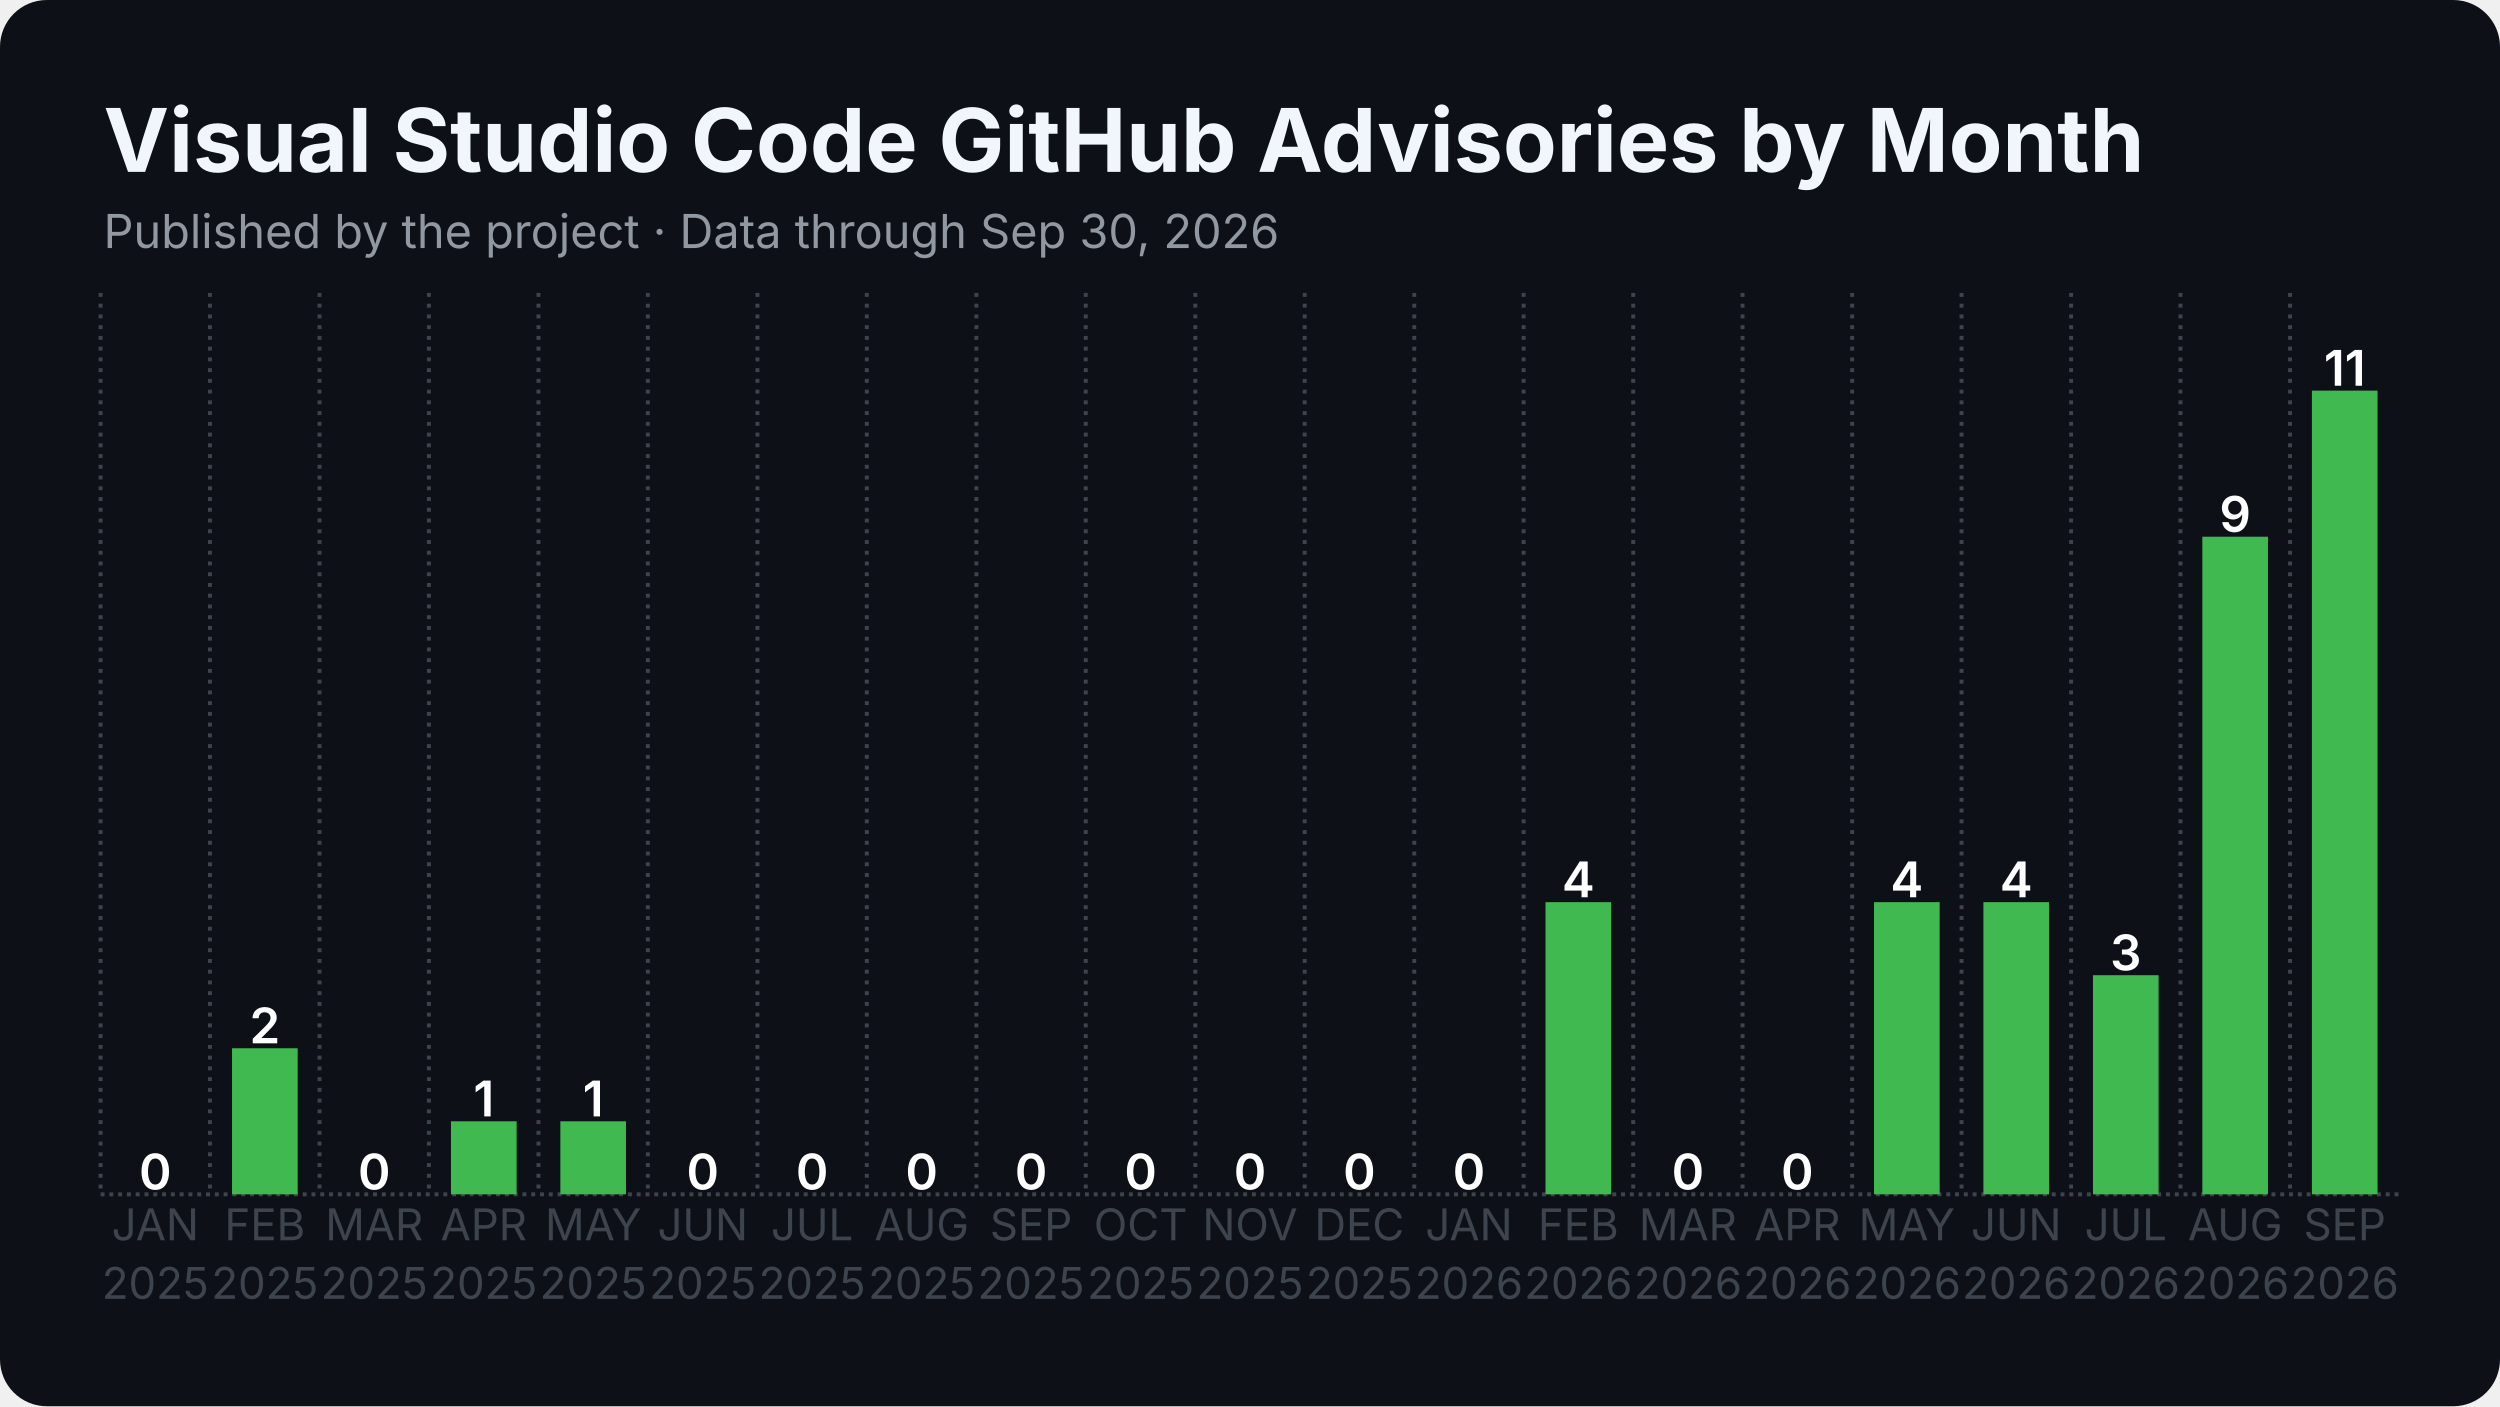
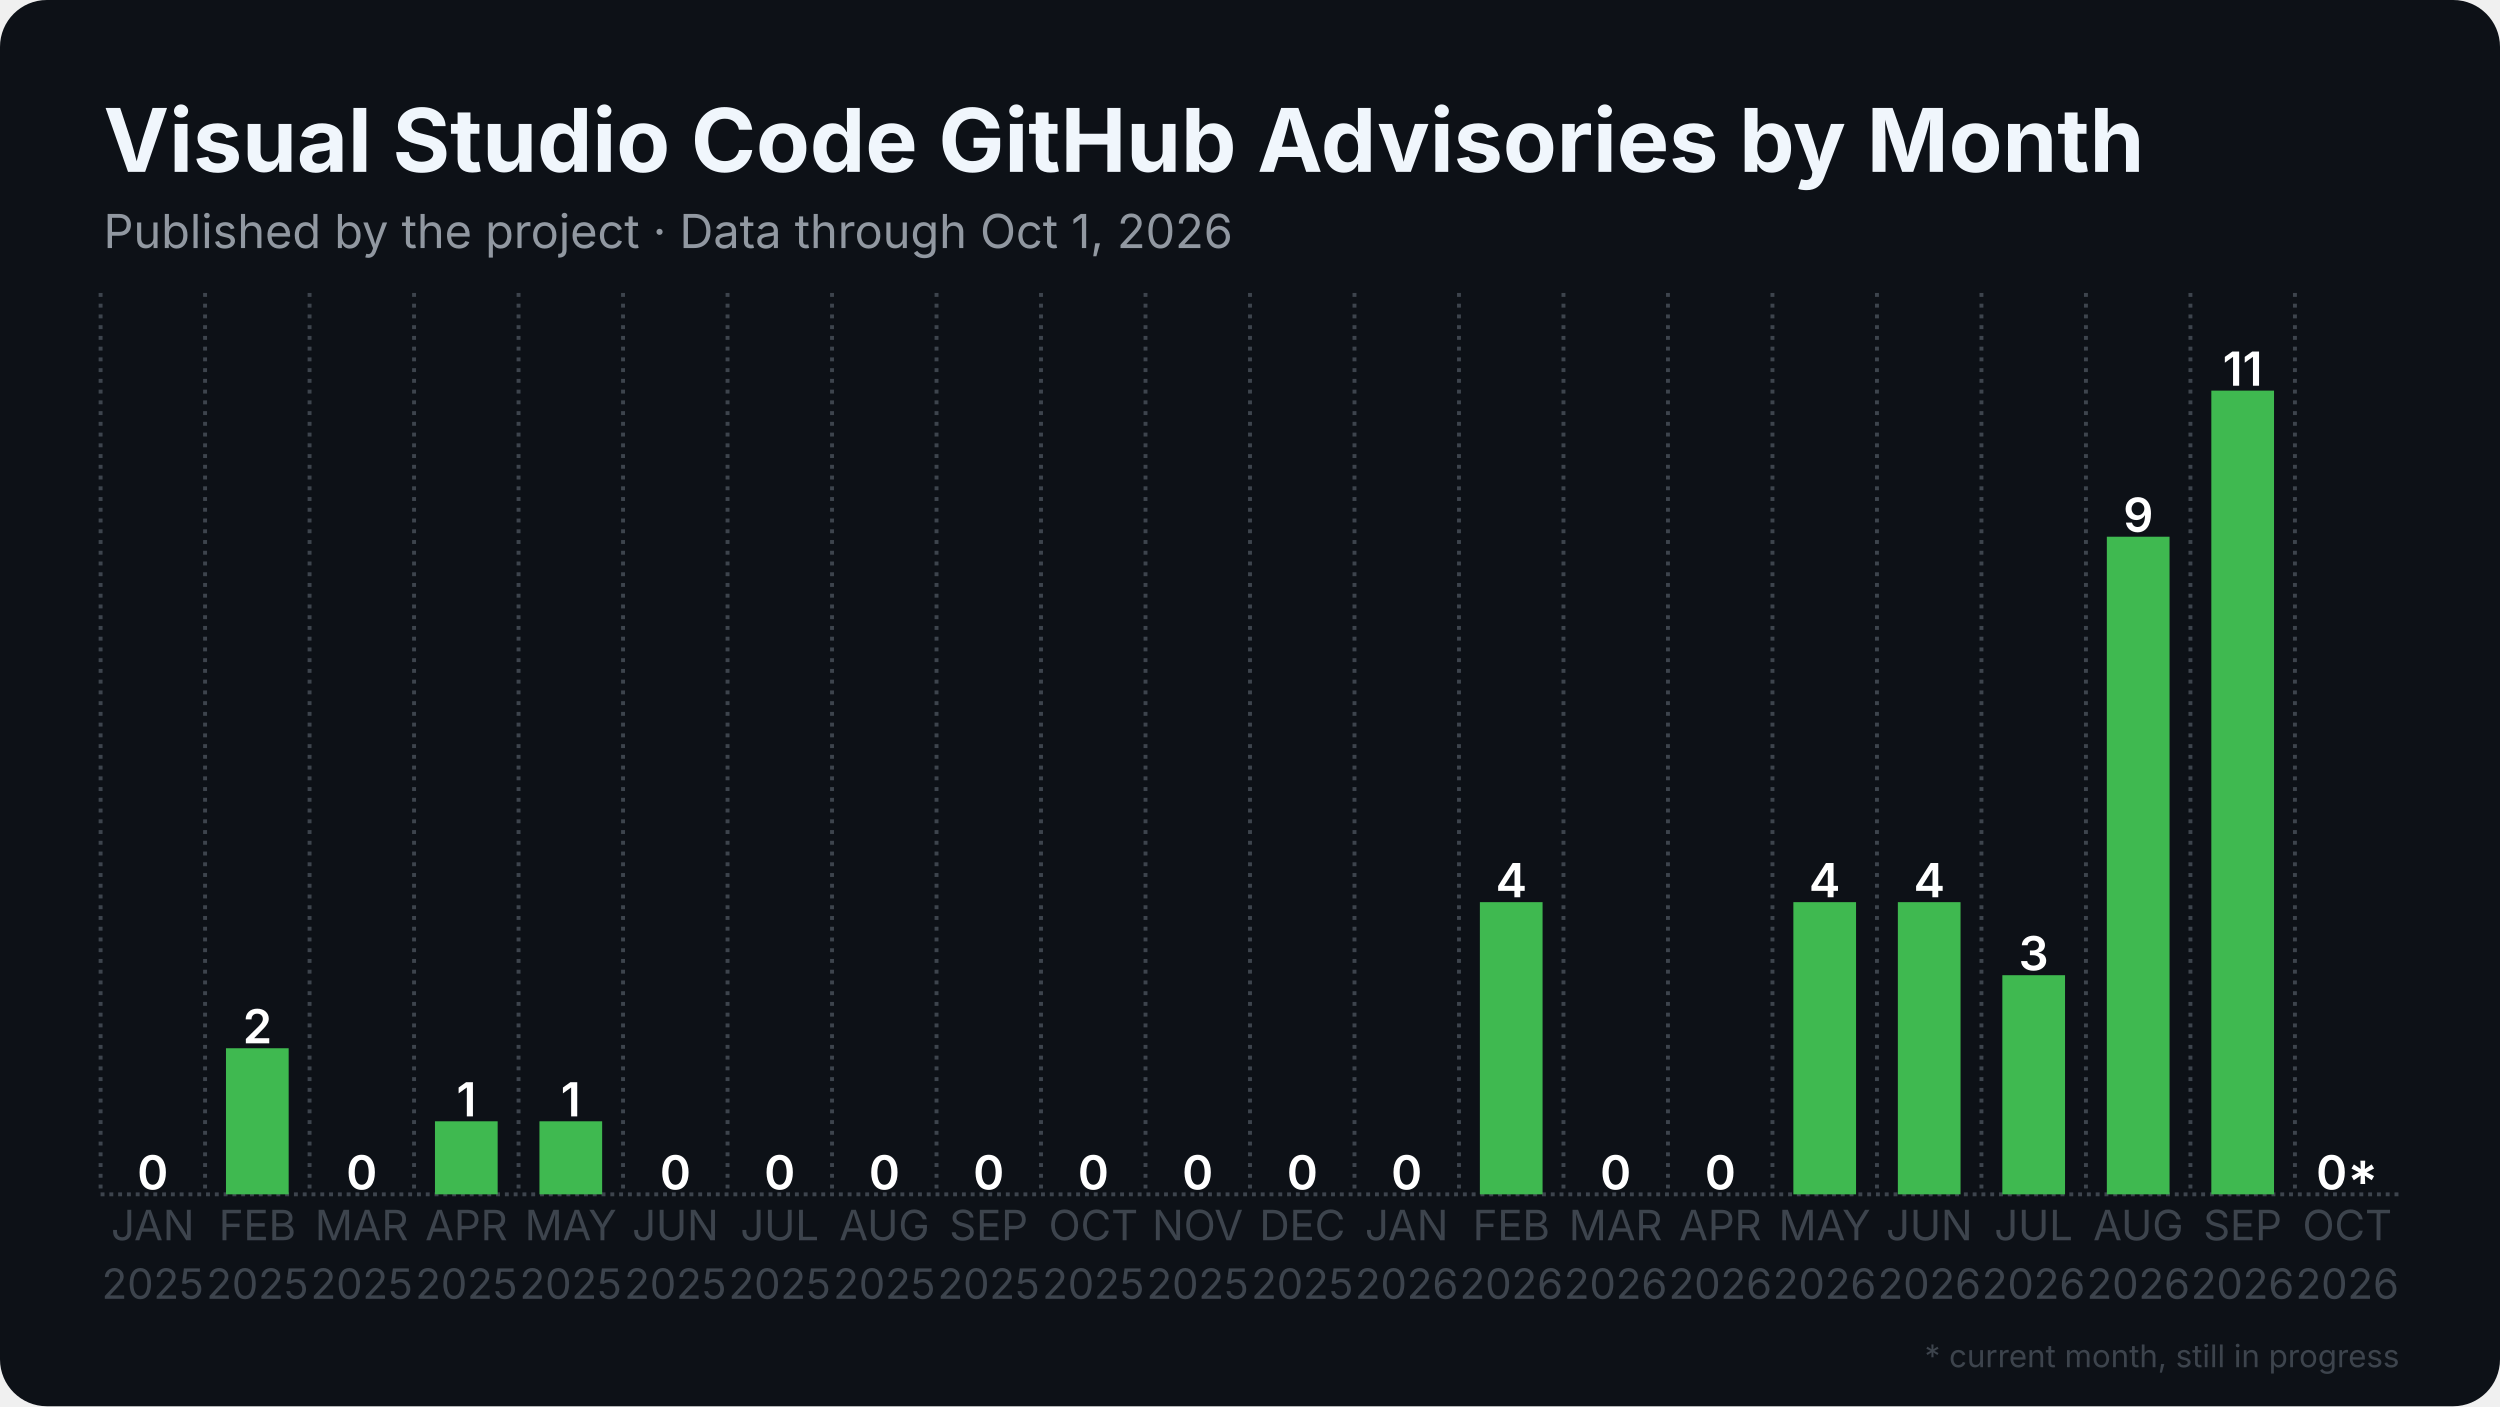
<svg xmlns="http://www.w3.org/2000/svg" width="1280" height="720" viewBox="0 0 1280 720">
  <rect width="1280" height="720" rx="24" fill="#0d1117" />
  <defs>
    <pattern id="stripes" width="12" height="12" patternUnits="userSpaceOnUse" patternTransform="rotate(45)">
      <rect width="12" height="12" fill="none" />
      <rect width="5" height="12" fill="#0d1117" opacity="0.85" />
    </pattern>
  </defs>
  <line x1="51.5" y1="611.5" x2="1228.5" y2="611.5" stroke="#3d444d" stroke-width="2" stroke-dasharray="2 2.5" />
  <line x1="51.5" y1="150.0" x2="51.5" y2="611.5" stroke="#3d444d" stroke-width="2" stroke-dasharray="2 3.5" />
-   <line x1="107.5" y1="150.0" x2="107.5" y2="611.5" stroke="#3d444d" stroke-width="2" stroke-dasharray="2 3.5" />
-   <line x1="163.6" y1="150.0" x2="163.6" y2="611.5" stroke="#3d444d" stroke-width="2" stroke-dasharray="2 3.5" />
-   <line x1="219.6" y1="150.0" x2="219.6" y2="611.5" stroke="#3d444d" stroke-width="2" stroke-dasharray="2 3.5" />
-   <line x1="275.7" y1="150.0" x2="275.7" y2="611.5" stroke="#3d444d" stroke-width="2" stroke-dasharray="2 3.5" />
-   <line x1="331.7" y1="150.0" x2="331.7" y2="611.5" stroke="#3d444d" stroke-width="2" stroke-dasharray="2 3.5" />
-   <line x1="387.8" y1="150.0" x2="387.8" y2="611.5" stroke="#3d444d" stroke-width="2" stroke-dasharray="2 3.5" />
-   <line x1="443.8" y1="150.0" x2="443.8" y2="611.5" stroke="#3d444d" stroke-width="2" stroke-dasharray="2 3.5" />
-   <line x1="499.9" y1="150.0" x2="499.9" y2="611.5" stroke="#3d444d" stroke-width="2" stroke-dasharray="2 3.5" />
-   <line x1="555.9" y1="150.0" x2="555.9" y2="611.5" stroke="#3d444d" stroke-width="2" stroke-dasharray="2 3.5" />
-   <line x1="612.0" y1="150.0" x2="612.0" y2="611.5" stroke="#3d444d" stroke-width="2" stroke-dasharray="2 3.5" />
-   <line x1="668.0" y1="150.0" x2="668.0" y2="611.5" stroke="#3d444d" stroke-width="2" stroke-dasharray="2 3.5" />
-   <line x1="724.1" y1="150.0" x2="724.1" y2="611.5" stroke="#3d444d" stroke-width="2" stroke-dasharray="2 3.5" />
-   <line x1="780.1" y1="150.0" x2="780.1" y2="611.5" stroke="#3d444d" stroke-width="2" stroke-dasharray="2 3.5" />
-   <line x1="836.2" y1="150.0" x2="836.2" y2="611.5" stroke="#3d444d" stroke-width="2" stroke-dasharray="2 3.5" />
-   <line x1="892.2" y1="150.0" x2="892.2" y2="611.5" stroke="#3d444d" stroke-width="2" stroke-dasharray="2 3.5" />
-   <line x1="948.3" y1="150.0" x2="948.3" y2="611.5" stroke="#3d444d" stroke-width="2" stroke-dasharray="2 3.5" />
-   <line x1="1004.3" y1="150.0" x2="1004.3" y2="611.5" stroke="#3d444d" stroke-width="2" stroke-dasharray="2 3.5" />
-   <line x1="1060.4" y1="150.0" x2="1060.4" y2="611.5" stroke="#3d444d" stroke-width="2" stroke-dasharray="2 3.5" />
-   <line x1="1116.4" y1="150.0" x2="1116.4" y2="611.5" stroke="#3d444d" stroke-width="2" stroke-dasharray="2 3.5" />
-   <line x1="1172.5" y1="150.0" x2="1172.5" y2="611.5" stroke="#3d444d" stroke-width="2" stroke-dasharray="2 3.5" />
-   <rect x="62.7" y="611.5" width="33.6" height="0.0" fill="#3fb950" />
-   <text x="79.5" y="609.0" text-anchor="middle" font-family="Inter, Segoe UI, Helvetica, Arial, sans-serif" font-size="25.2" font-weight="600" fill="#ffffff">0</text>
-   <rect x="118.8" y="536.7" width="33.6" height="74.8" fill="#3fb950" />
-   <text x="135.6" y="534.2" text-anchor="middle" font-family="Inter, Segoe UI, Helvetica, Arial, sans-serif" font-size="25.2" font-weight="600" fill="#ffffff">2</text>
-   <rect x="174.8" y="611.5" width="33.6" height="0.0" fill="#3fb950" />
-   <text x="191.6" y="609.0" text-anchor="middle" font-family="Inter, Segoe UI, Helvetica, Arial, sans-serif" font-size="25.2" font-weight="600" fill="#ffffff">0</text>
-   <rect x="230.9" y="574.1" width="33.6" height="37.4" fill="#3fb950" />
-   <text x="247.7" y="571.6" text-anchor="middle" font-family="Inter, Segoe UI, Helvetica, Arial, sans-serif" font-size="25.2" font-weight="600" fill="#ffffff">1</text>
-   <rect x="286.9" y="574.1" width="33.6" height="37.4" fill="#3fb950" />
-   <text x="303.7" y="571.6" text-anchor="middle" font-family="Inter, Segoe UI, Helvetica, Arial, sans-serif" font-size="25.2" font-weight="600" fill="#ffffff">1</text>
-   <rect x="342.9" y="611.5" width="33.6" height="0.0" fill="#3fb950" />
-   <text x="359.8" y="609.0" text-anchor="middle" font-family="Inter, Segoe UI, Helvetica, Arial, sans-serif" font-size="25.2" font-weight="600" fill="#ffffff">0</text>
-   <rect x="399.0" y="611.5" width="33.6" height="0.0" fill="#3fb950" />
-   <text x="415.8" y="609.0" text-anchor="middle" font-family="Inter, Segoe UI, Helvetica, Arial, sans-serif" font-size="25.2" font-weight="600" fill="#ffffff">0</text>
-   <rect x="455.0" y="611.5" width="33.6" height="0.0" fill="#3fb950" />
-   <text x="471.9" y="609.0" text-anchor="middle" font-family="Inter, Segoe UI, Helvetica, Arial, sans-serif" font-size="25.2" font-weight="600" fill="#ffffff">0</text>
-   <rect x="511.1" y="611.5" width="33.6" height="0.0" fill="#3fb950" />
-   <text x="527.9" y="609.0" text-anchor="middle" font-family="Inter, Segoe UI, Helvetica, Arial, sans-serif" font-size="25.2" font-weight="600" fill="#ffffff">0</text>
-   <rect x="567.1" y="611.5" width="33.6" height="0.0" fill="#3fb950" />
-   <text x="584.0" y="609.0" text-anchor="middle" font-family="Inter, Segoe UI, Helvetica, Arial, sans-serif" font-size="25.2" font-weight="600" fill="#ffffff">0</text>
-   <rect x="623.2" y="611.5" width="33.6" height="0.0" fill="#3fb950" />
-   <text x="640.0" y="609.0" text-anchor="middle" font-family="Inter, Segoe UI, Helvetica, Arial, sans-serif" font-size="25.2" font-weight="600" fill="#ffffff">0</text>
-   <rect x="679.2" y="611.5" width="33.6" height="0.0" fill="#3fb950" />
-   <text x="696.0" y="609.0" text-anchor="middle" font-family="Inter, Segoe UI, Helvetica, Arial, sans-serif" font-size="25.2" font-weight="600" fill="#ffffff">0</text>
-   <rect x="735.3" y="611.5" width="33.6" height="0.0" fill="#3fb950" />
-   <text x="752.1" y="609.0" text-anchor="middle" font-family="Inter, Segoe UI, Helvetica, Arial, sans-serif" font-size="25.2" font-weight="600" fill="#ffffff">0</text>
-   <rect x="791.3" y="461.9" width="33.6" height="149.6" fill="#3fb950" />
-   <text x="808.1" y="459.4" text-anchor="middle" font-family="Inter, Segoe UI, Helvetica, Arial, sans-serif" font-size="25.2" font-weight="600" fill="#ffffff">4</text>
-   <rect x="847.4" y="611.5" width="33.6" height="0.0" fill="#3fb950" />
-   <text x="864.2" y="609.0" text-anchor="middle" font-family="Inter, Segoe UI, Helvetica, Arial, sans-serif" font-size="25.2" font-weight="600" fill="#ffffff">0</text>
-   <rect x="903.4" y="611.5" width="33.6" height="0.0" fill="#3fb950" />
-   <text x="920.2" y="609.0" text-anchor="middle" font-family="Inter, Segoe UI, Helvetica, Arial, sans-serif" font-size="25.2" font-weight="600" fill="#ffffff">0</text>
-   <rect x="959.5" y="461.9" width="33.6" height="149.6" fill="#3fb950" />
-   <text x="976.3" y="459.4" text-anchor="middle" font-family="Inter, Segoe UI, Helvetica, Arial, sans-serif" font-size="25.2" font-weight="600" fill="#ffffff">4</text>
-   <rect x="1015.5" y="461.9" width="33.6" height="149.6" fill="#3fb950" />
-   <text x="1032.3" y="459.4" text-anchor="middle" font-family="Inter, Segoe UI, Helvetica, Arial, sans-serif" font-size="25.2" font-weight="600" fill="#ffffff">4</text>
-   <rect x="1071.6" y="499.3" width="33.6" height="112.2" fill="#3fb950" />
-   <text x="1088.4" y="496.8" text-anchor="middle" font-family="Inter, Segoe UI, Helvetica, Arial, sans-serif" font-size="25.2" font-weight="600" fill="#ffffff">3</text>
-   <rect x="1127.6" y="274.8" width="33.6" height="336.7" fill="#3fb950" />
-   <text x="1144.4" y="272.3" text-anchor="middle" font-family="Inter, Segoe UI, Helvetica, Arial, sans-serif" font-size="25.2" font-weight="600" fill="#ffffff">9</text>
-   <rect x="1183.7" y="200.0" width="33.6" height="411.5" fill="#3fb950" />
-   <text x="1200.5" y="197.5" text-anchor="middle" font-family="Inter, Segoe UI, Helvetica, Arial, sans-serif" font-size="25.2" font-weight="600" fill="#ffffff">11</text>
-   <text x="79.5" y="635" text-anchor="middle" font-family="Inter, Segoe UI, Helvetica, Arial, sans-serif" font-size="22.4" fill="#3d444d">JAN</text>
-   <text x="79.5" y="665" text-anchor="middle" font-family="Inter, Segoe UI, Helvetica, Arial, sans-serif" font-size="22.4" fill="#3d444d">2025</text>
-   <text x="135.6" y="635" text-anchor="middle" font-family="Inter, Segoe UI, Helvetica, Arial, sans-serif" font-size="22.4" fill="#3d444d">FEB</text>
-   <text x="135.6" y="665" text-anchor="middle" font-family="Inter, Segoe UI, Helvetica, Arial, sans-serif" font-size="22.4" fill="#3d444d">2025</text>
-   <text x="191.6" y="635" text-anchor="middle" font-family="Inter, Segoe UI, Helvetica, Arial, sans-serif" font-size="22.4" fill="#3d444d">MAR</text>
-   <text x="191.6" y="665" text-anchor="middle" font-family="Inter, Segoe UI, Helvetica, Arial, sans-serif" font-size="22.4" fill="#3d444d">2025</text>
-   <text x="247.7" y="635" text-anchor="middle" font-family="Inter, Segoe UI, Helvetica, Arial, sans-serif" font-size="22.4" fill="#3d444d">APR</text>
-   <text x="247.7" y="665" text-anchor="middle" font-family="Inter, Segoe UI, Helvetica, Arial, sans-serif" font-size="22.4" fill="#3d444d">2025</text>
-   <text x="303.7" y="635" text-anchor="middle" font-family="Inter, Segoe UI, Helvetica, Arial, sans-serif" font-size="22.4" fill="#3d444d">MAY</text>
-   <text x="303.7" y="665" text-anchor="middle" font-family="Inter, Segoe UI, Helvetica, Arial, sans-serif" font-size="22.4" fill="#3d444d">2025</text>
-   <text x="359.8" y="635" text-anchor="middle" font-family="Inter, Segoe UI, Helvetica, Arial, sans-serif" font-size="22.4" fill="#3d444d">JUN</text>
-   <text x="359.8" y="665" text-anchor="middle" font-family="Inter, Segoe UI, Helvetica, Arial, sans-serif" font-size="22.4" fill="#3d444d">2025</text>
-   <text x="415.8" y="635" text-anchor="middle" font-family="Inter, Segoe UI, Helvetica, Arial, sans-serif" font-size="22.4" fill="#3d444d">JUL</text>
-   <text x="415.8" y="665" text-anchor="middle" font-family="Inter, Segoe UI, Helvetica, Arial, sans-serif" font-size="22.4" fill="#3d444d">2025</text>
-   <text x="471.9" y="635" text-anchor="middle" font-family="Inter, Segoe UI, Helvetica, Arial, sans-serif" font-size="22.4" fill="#3d444d">AUG</text>
-   <text x="471.9" y="665" text-anchor="middle" font-family="Inter, Segoe UI, Helvetica, Arial, sans-serif" font-size="22.4" fill="#3d444d">2025</text>
-   <text x="527.9" y="635" text-anchor="middle" font-family="Inter, Segoe UI, Helvetica, Arial, sans-serif" font-size="22.4" fill="#3d444d">SEP</text>
-   <text x="527.9" y="665" text-anchor="middle" font-family="Inter, Segoe UI, Helvetica, Arial, sans-serif" font-size="22.4" fill="#3d444d">2025</text>
-   <text x="584.0" y="635" text-anchor="middle" font-family="Inter, Segoe UI, Helvetica, Arial, sans-serif" font-size="22.4" fill="#3d444d">OCT</text>
-   <text x="584.0" y="665" text-anchor="middle" font-family="Inter, Segoe UI, Helvetica, Arial, sans-serif" font-size="22.4" fill="#3d444d">2025</text>
-   <text x="640.0" y="635" text-anchor="middle" font-family="Inter, Segoe UI, Helvetica, Arial, sans-serif" font-size="22.4" fill="#3d444d">NOV</text>
-   <text x="640.0" y="665" text-anchor="middle" font-family="Inter, Segoe UI, Helvetica, Arial, sans-serif" font-size="22.4" fill="#3d444d">2025</text>
-   <text x="696.0" y="635" text-anchor="middle" font-family="Inter, Segoe UI, Helvetica, Arial, sans-serif" font-size="22.4" fill="#3d444d">DEC</text>
-   <text x="696.0" y="665" text-anchor="middle" font-family="Inter, Segoe UI, Helvetica, Arial, sans-serif" font-size="22.4" fill="#3d444d">2025</text>
-   <text x="752.1" y="635" text-anchor="middle" font-family="Inter, Segoe UI, Helvetica, Arial, sans-serif" font-size="22.4" fill="#3d444d">JAN</text>
-   <text x="752.1" y="665" text-anchor="middle" font-family="Inter, Segoe UI, Helvetica, Arial, sans-serif" font-size="22.4" fill="#3d444d">2026</text>
-   <text x="808.1" y="635" text-anchor="middle" font-family="Inter, Segoe UI, Helvetica, Arial, sans-serif" font-size="22.4" fill="#3d444d">FEB</text>
-   <text x="808.1" y="665" text-anchor="middle" font-family="Inter, Segoe UI, Helvetica, Arial, sans-serif" font-size="22.4" fill="#3d444d">2026</text>
-   <text x="864.2" y="635" text-anchor="middle" font-family="Inter, Segoe UI, Helvetica, Arial, sans-serif" font-size="22.4" fill="#3d444d">MAR</text>
-   <text x="864.2" y="665" text-anchor="middle" font-family="Inter, Segoe UI, Helvetica, Arial, sans-serif" font-size="22.4" fill="#3d444d">2026</text>
-   <text x="920.2" y="635" text-anchor="middle" font-family="Inter, Segoe UI, Helvetica, Arial, sans-serif" font-size="22.4" fill="#3d444d">APR</text>
-   <text x="920.2" y="665" text-anchor="middle" font-family="Inter, Segoe UI, Helvetica, Arial, sans-serif" font-size="22.4" fill="#3d444d">2026</text>
-   <text x="976.3" y="635" text-anchor="middle" font-family="Inter, Segoe UI, Helvetica, Arial, sans-serif" font-size="22.4" fill="#3d444d">MAY</text>
-   <text x="976.3" y="665" text-anchor="middle" font-family="Inter, Segoe UI, Helvetica, Arial, sans-serif" font-size="22.4" fill="#3d444d">2026</text>
-   <text x="1032.3" y="635" text-anchor="middle" font-family="Inter, Segoe UI, Helvetica, Arial, sans-serif" font-size="22.4" fill="#3d444d">JUN</text>
-   <text x="1032.3" y="665" text-anchor="middle" font-family="Inter, Segoe UI, Helvetica, Arial, sans-serif" font-size="22.4" fill="#3d444d">2026</text>
-   <text x="1088.4" y="635" text-anchor="middle" font-family="Inter, Segoe UI, Helvetica, Arial, sans-serif" font-size="22.4" fill="#3d444d">JUL</text>
-   <text x="1088.4" y="665" text-anchor="middle" font-family="Inter, Segoe UI, Helvetica, Arial, sans-serif" font-size="22.4" fill="#3d444d">2026</text>
-   <text x="1144.4" y="635" text-anchor="middle" font-family="Inter, Segoe UI, Helvetica, Arial, sans-serif" font-size="22.4" fill="#3d444d">AUG</text>
-   <text x="1144.4" y="665" text-anchor="middle" font-family="Inter, Segoe UI, Helvetica, Arial, sans-serif" font-size="22.4" fill="#3d444d">2026</text>
-   <text x="1200.5" y="635" text-anchor="middle" font-family="Inter, Segoe UI, Helvetica, Arial, sans-serif" font-size="22.4" fill="#3d444d">SEP</text>
-   <text x="1200.5" y="665" text-anchor="middle" font-family="Inter, Segoe UI, Helvetica, Arial, sans-serif" font-size="22.4" fill="#3d444d">2026</text>
+   <line x1="105.0" y1="150.0" x2="105.0" y2="611.5" stroke="#3d444d" stroke-width="2" stroke-dasharray="2 3.5" />
+   <line x1="158.5" y1="150.0" x2="158.5" y2="611.5" stroke="#3d444d" stroke-width="2" stroke-dasharray="2 3.5" />
+   <line x1="212.0" y1="150.0" x2="212.0" y2="611.5" stroke="#3d444d" stroke-width="2" stroke-dasharray="2 3.5" />
+   <line x1="265.5" y1="150.0" x2="265.5" y2="611.5" stroke="#3d444d" stroke-width="2" stroke-dasharray="2 3.5" />
+   <line x1="319.0" y1="150.0" x2="319.0" y2="611.5" stroke="#3d444d" stroke-width="2" stroke-dasharray="2 3.5" />
+   <line x1="372.5" y1="150.0" x2="372.5" y2="611.5" stroke="#3d444d" stroke-width="2" stroke-dasharray="2 3.5" />
+   <line x1="426.0" y1="150.0" x2="426.0" y2="611.5" stroke="#3d444d" stroke-width="2" stroke-dasharray="2 3.5" />
+   <line x1="479.5" y1="150.0" x2="479.5" y2="611.5" stroke="#3d444d" stroke-width="2" stroke-dasharray="2 3.5" />
+   <line x1="533.0" y1="150.0" x2="533.0" y2="611.5" stroke="#3d444d" stroke-width="2" stroke-dasharray="2 3.5" />
+   <line x1="586.5" y1="150.0" x2="586.5" y2="611.5" stroke="#3d444d" stroke-width="2" stroke-dasharray="2 3.5" />
+   <line x1="640.0" y1="150.0" x2="640.0" y2="611.5" stroke="#3d444d" stroke-width="2" stroke-dasharray="2 3.5" />
+   <line x1="693.5" y1="150.0" x2="693.5" y2="611.5" stroke="#3d444d" stroke-width="2" stroke-dasharray="2 3.5" />
+   <line x1="747.0" y1="150.0" x2="747.0" y2="611.5" stroke="#3d444d" stroke-width="2" stroke-dasharray="2 3.5" />
+   <line x1="800.5" y1="150.0" x2="800.5" y2="611.5" stroke="#3d444d" stroke-width="2" stroke-dasharray="2 3.5" />
+   <line x1="854.0" y1="150.0" x2="854.0" y2="611.5" stroke="#3d444d" stroke-width="2" stroke-dasharray="2 3.5" />
+   <line x1="907.5" y1="150.0" x2="907.5" y2="611.5" stroke="#3d444d" stroke-width="2" stroke-dasharray="2 3.5" />
+   <line x1="961.0" y1="150.0" x2="961.0" y2="611.5" stroke="#3d444d" stroke-width="2" stroke-dasharray="2 3.5" />
+   <line x1="1014.5" y1="150.0" x2="1014.5" y2="611.5" stroke="#3d444d" stroke-width="2" stroke-dasharray="2 3.5" />
+   <line x1="1068.0" y1="150.0" x2="1068.0" y2="611.5" stroke="#3d444d" stroke-width="2" stroke-dasharray="2 3.5" />
+   <line x1="1121.5" y1="150.0" x2="1121.5" y2="611.5" stroke="#3d444d" stroke-width="2" stroke-dasharray="2 3.5" />
+   <line x1="1175.0" y1="150.0" x2="1175.0" y2="611.5" stroke="#3d444d" stroke-width="2" stroke-dasharray="2 3.5" />
+   <rect x="62.2" y="611.5" width="32.1" height="0.0" fill="#3fb950" />
+   <text x="78.2" y="609.0" text-anchor="middle" font-family="Inter, Segoe UI, Helvetica, Arial, sans-serif" font-size="24.1" font-weight="600" fill="#ffffff">0</text>
+   <rect x="115.7" y="536.7" width="32.1" height="74.8" fill="#3fb950" />
+   <text x="131.8" y="534.2" text-anchor="middle" font-family="Inter, Segoe UI, Helvetica, Arial, sans-serif" font-size="24.1" font-weight="600" fill="#ffffff">2</text>
+   <rect x="169.2" y="611.5" width="32.1" height="0.0" fill="#3fb950" />
+   <text x="185.2" y="609.0" text-anchor="middle" font-family="Inter, Segoe UI, Helvetica, Arial, sans-serif" font-size="24.1" font-weight="600" fill="#ffffff">0</text>
+   <rect x="222.7" y="574.1" width="32.1" height="37.4" fill="#3fb950" />
+   <text x="238.8" y="571.6" text-anchor="middle" font-family="Inter, Segoe UI, Helvetica, Arial, sans-serif" font-size="24.1" font-weight="600" fill="#ffffff">1</text>
+   <rect x="276.2" y="574.1" width="32.1" height="37.4" fill="#3fb950" />
+   <text x="292.2" y="571.6" text-anchor="middle" font-family="Inter, Segoe UI, Helvetica, Arial, sans-serif" font-size="24.1" font-weight="600" fill="#ffffff">1</text>
+   <rect x="329.7" y="611.5" width="32.1" height="0.0" fill="#3fb950" />
+   <text x="345.8" y="609.0" text-anchor="middle" font-family="Inter, Segoe UI, Helvetica, Arial, sans-serif" font-size="24.1" font-weight="600" fill="#ffffff">0</text>
+   <rect x="383.2" y="611.5" width="32.1" height="0.0" fill="#3fb950" />
+   <text x="399.2" y="609.0" text-anchor="middle" font-family="Inter, Segoe UI, Helvetica, Arial, sans-serif" font-size="24.1" font-weight="600" fill="#ffffff">0</text>
+   <rect x="436.7" y="611.5" width="32.1" height="0.0" fill="#3fb950" />
+   <text x="452.8" y="609.0" text-anchor="middle" font-family="Inter, Segoe UI, Helvetica, Arial, sans-serif" font-size="24.1" font-weight="600" fill="#ffffff">0</text>
+   <rect x="490.2" y="611.5" width="32.1" height="0.0" fill="#3fb950" />
+   <text x="506.2" y="609.0" text-anchor="middle" font-family="Inter, Segoe UI, Helvetica, Arial, sans-serif" font-size="24.1" font-weight="600" fill="#ffffff">0</text>
+   <rect x="543.7" y="611.5" width="32.1" height="0.0" fill="#3fb950" />
+   <text x="559.8" y="609.0" text-anchor="middle" font-family="Inter, Segoe UI, Helvetica, Arial, sans-serif" font-size="24.1" font-weight="600" fill="#ffffff">0</text>
+   <rect x="597.2" y="611.5" width="32.1" height="0.0" fill="#3fb950" />
+   <text x="613.2" y="609.0" text-anchor="middle" font-family="Inter, Segoe UI, Helvetica, Arial, sans-serif" font-size="24.1" font-weight="600" fill="#ffffff">0</text>
+   <rect x="650.7" y="611.5" width="32.1" height="0.0" fill="#3fb950" />
+   <text x="666.8" y="609.0" text-anchor="middle" font-family="Inter, Segoe UI, Helvetica, Arial, sans-serif" font-size="24.1" font-weight="600" fill="#ffffff">0</text>
+   <rect x="704.2" y="611.5" width="32.1" height="0.0" fill="#3fb950" />
+   <text x="720.2" y="609.0" text-anchor="middle" font-family="Inter, Segoe UI, Helvetica, Arial, sans-serif" font-size="24.1" font-weight="600" fill="#ffffff">0</text>
+   <rect x="757.7" y="461.9" width="32.1" height="149.6" fill="#3fb950" />
+   <text x="773.8" y="459.4" text-anchor="middle" font-family="Inter, Segoe UI, Helvetica, Arial, sans-serif" font-size="24.1" font-weight="600" fill="#ffffff">4</text>
+   <rect x="811.2" y="611.5" width="32.1" height="0.0" fill="#3fb950" />
+   <text x="827.2" y="609.0" text-anchor="middle" font-family="Inter, Segoe UI, Helvetica, Arial, sans-serif" font-size="24.1" font-weight="600" fill="#ffffff">0</text>
+   <rect x="864.7" y="611.5" width="32.1" height="0.0" fill="#3fb950" />
+   <text x="880.8" y="609.0" text-anchor="middle" font-family="Inter, Segoe UI, Helvetica, Arial, sans-serif" font-size="24.1" font-weight="600" fill="#ffffff">0</text>
+   <rect x="918.2" y="461.9" width="32.1" height="149.6" fill="#3fb950" />
+   <text x="934.2" y="459.4" text-anchor="middle" font-family="Inter, Segoe UI, Helvetica, Arial, sans-serif" font-size="24.1" font-weight="600" fill="#ffffff">4</text>
+   <rect x="971.7" y="461.9" width="32.1" height="149.6" fill="#3fb950" />
+   <text x="987.8" y="459.4" text-anchor="middle" font-family="Inter, Segoe UI, Helvetica, Arial, sans-serif" font-size="24.1" font-weight="600" fill="#ffffff">4</text>
+   <rect x="1025.2" y="499.3" width="32.1" height="112.2" fill="#3fb950" />
+   <text x="1041.2" y="496.8" text-anchor="middle" font-family="Inter, Segoe UI, Helvetica, Arial, sans-serif" font-size="24.1" font-weight="600" fill="#ffffff">3</text>
+   <rect x="1078.7" y="274.8" width="32.1" height="336.7" fill="#3fb950" />
+   <text x="1094.8" y="272.3" text-anchor="middle" font-family="Inter, Segoe UI, Helvetica, Arial, sans-serif" font-size="24.1" font-weight="600" fill="#ffffff">9</text>
+   <rect x="1132.2" y="200.0" width="32.1" height="411.5" fill="#3fb950" />
+   <text x="1148.2" y="197.5" text-anchor="middle" font-family="Inter, Segoe UI, Helvetica, Arial, sans-serif" font-size="24.1" font-weight="600" fill="#ffffff">11</text>
+   <rect x="1185.7" y="611.5" width="32.1" height="0.0" fill="#3fb950" opacity="0.35" />
+   <rect x="1185.7" y="611.5" width="32.1" height="0.0" fill="url(#stripes)" />
+   <text x="1201.8" y="609.0" text-anchor="middle" font-family="Inter, Segoe UI, Helvetica, Arial, sans-serif" font-size="24.1" font-weight="600" fill="#ffffff">0*</text>
+   <text x="78.2" y="635" text-anchor="middle" font-family="Inter, Segoe UI, Helvetica, Arial, sans-serif" font-size="21.4" fill="#3d444d">JAN</text>
+   <text x="78.2" y="665" text-anchor="middle" font-family="Inter, Segoe UI, Helvetica, Arial, sans-serif" font-size="21.4" fill="#3d444d">2025</text>
+   <text x="131.8" y="635" text-anchor="middle" font-family="Inter, Segoe UI, Helvetica, Arial, sans-serif" font-size="21.4" fill="#3d444d">FEB</text>
+   <text x="131.8" y="665" text-anchor="middle" font-family="Inter, Segoe UI, Helvetica, Arial, sans-serif" font-size="21.4" fill="#3d444d">2025</text>
+   <text x="185.2" y="635" text-anchor="middle" font-family="Inter, Segoe UI, Helvetica, Arial, sans-serif" font-size="21.4" fill="#3d444d">MAR</text>
+   <text x="185.2" y="665" text-anchor="middle" font-family="Inter, Segoe UI, Helvetica, Arial, sans-serif" font-size="21.4" fill="#3d444d">2025</text>
+   <text x="238.8" y="635" text-anchor="middle" font-family="Inter, Segoe UI, Helvetica, Arial, sans-serif" font-size="21.4" fill="#3d444d">APR</text>
+   <text x="238.8" y="665" text-anchor="middle" font-family="Inter, Segoe UI, Helvetica, Arial, sans-serif" font-size="21.4" fill="#3d444d">2025</text>
+   <text x="292.2" y="635" text-anchor="middle" font-family="Inter, Segoe UI, Helvetica, Arial, sans-serif" font-size="21.4" fill="#3d444d">MAY</text>
+   <text x="292.2" y="665" text-anchor="middle" font-family="Inter, Segoe UI, Helvetica, Arial, sans-serif" font-size="21.4" fill="#3d444d">2025</text>
+   <text x="345.8" y="635" text-anchor="middle" font-family="Inter, Segoe UI, Helvetica, Arial, sans-serif" font-size="21.4" fill="#3d444d">JUN</text>
+   <text x="345.8" y="665" text-anchor="middle" font-family="Inter, Segoe UI, Helvetica, Arial, sans-serif" font-size="21.4" fill="#3d444d">2025</text>
+   <text x="399.2" y="635" text-anchor="middle" font-family="Inter, Segoe UI, Helvetica, Arial, sans-serif" font-size="21.4" fill="#3d444d">JUL</text>
+   <text x="399.2" y="665" text-anchor="middle" font-family="Inter, Segoe UI, Helvetica, Arial, sans-serif" font-size="21.4" fill="#3d444d">2025</text>
+   <text x="452.8" y="635" text-anchor="middle" font-family="Inter, Segoe UI, Helvetica, Arial, sans-serif" font-size="21.4" fill="#3d444d">AUG</text>
+   <text x="452.8" y="665" text-anchor="middle" font-family="Inter, Segoe UI, Helvetica, Arial, sans-serif" font-size="21.4" fill="#3d444d">2025</text>
+   <text x="506.2" y="635" text-anchor="middle" font-family="Inter, Segoe UI, Helvetica, Arial, sans-serif" font-size="21.4" fill="#3d444d">SEP</text>
+   <text x="506.2" y="665" text-anchor="middle" font-family="Inter, Segoe UI, Helvetica, Arial, sans-serif" font-size="21.4" fill="#3d444d">2025</text>
+   <text x="559.8" y="635" text-anchor="middle" font-family="Inter, Segoe UI, Helvetica, Arial, sans-serif" font-size="21.4" fill="#3d444d">OCT</text>
+   <text x="559.8" y="665" text-anchor="middle" font-family="Inter, Segoe UI, Helvetica, Arial, sans-serif" font-size="21.4" fill="#3d444d">2025</text>
+   <text x="613.2" y="635" text-anchor="middle" font-family="Inter, Segoe UI, Helvetica, Arial, sans-serif" font-size="21.4" fill="#3d444d">NOV</text>
+   <text x="613.2" y="665" text-anchor="middle" font-family="Inter, Segoe UI, Helvetica, Arial, sans-serif" font-size="21.4" fill="#3d444d">2025</text>
+   <text x="666.8" y="635" text-anchor="middle" font-family="Inter, Segoe UI, Helvetica, Arial, sans-serif" font-size="21.4" fill="#3d444d">DEC</text>
+   <text x="666.8" y="665" text-anchor="middle" font-family="Inter, Segoe UI, Helvetica, Arial, sans-serif" font-size="21.4" fill="#3d444d">2025</text>
+   <text x="720.2" y="635" text-anchor="middle" font-family="Inter, Segoe UI, Helvetica, Arial, sans-serif" font-size="21.4" fill="#3d444d">JAN</text>
+   <text x="720.2" y="665" text-anchor="middle" font-family="Inter, Segoe UI, Helvetica, Arial, sans-serif" font-size="21.4" fill="#3d444d">2026</text>
+   <text x="773.8" y="635" text-anchor="middle" font-family="Inter, Segoe UI, Helvetica, Arial, sans-serif" font-size="21.4" fill="#3d444d">FEB</text>
+   <text x="773.8" y="665" text-anchor="middle" font-family="Inter, Segoe UI, Helvetica, Arial, sans-serif" font-size="21.4" fill="#3d444d">2026</text>
+   <text x="827.2" y="635" text-anchor="middle" font-family="Inter, Segoe UI, Helvetica, Arial, sans-serif" font-size="21.4" fill="#3d444d">MAR</text>
+   <text x="827.2" y="665" text-anchor="middle" font-family="Inter, Segoe UI, Helvetica, Arial, sans-serif" font-size="21.4" fill="#3d444d">2026</text>
+   <text x="880.8" y="635" text-anchor="middle" font-family="Inter, Segoe UI, Helvetica, Arial, sans-serif" font-size="21.4" fill="#3d444d">APR</text>
+   <text x="880.8" y="665" text-anchor="middle" font-family="Inter, Segoe UI, Helvetica, Arial, sans-serif" font-size="21.4" fill="#3d444d">2026</text>
+   <text x="934.2" y="635" text-anchor="middle" font-family="Inter, Segoe UI, Helvetica, Arial, sans-serif" font-size="21.4" fill="#3d444d">MAY</text>
+   <text x="934.2" y="665" text-anchor="middle" font-family="Inter, Segoe UI, Helvetica, Arial, sans-serif" font-size="21.4" fill="#3d444d">2026</text>
+   <text x="987.8" y="635" text-anchor="middle" font-family="Inter, Segoe UI, Helvetica, Arial, sans-serif" font-size="21.4" fill="#3d444d">JUN</text>
+   <text x="987.8" y="665" text-anchor="middle" font-family="Inter, Segoe UI, Helvetica, Arial, sans-serif" font-size="21.4" fill="#3d444d">2026</text>
+   <text x="1041.2" y="635" text-anchor="middle" font-family="Inter, Segoe UI, Helvetica, Arial, sans-serif" font-size="21.4" fill="#3d444d">JUL</text>
+   <text x="1041.2" y="665" text-anchor="middle" font-family="Inter, Segoe UI, Helvetica, Arial, sans-serif" font-size="21.4" fill="#3d444d">2026</text>
+   <text x="1094.8" y="635" text-anchor="middle" font-family="Inter, Segoe UI, Helvetica, Arial, sans-serif" font-size="21.4" fill="#3d444d">AUG</text>
+   <text x="1094.8" y="665" text-anchor="middle" font-family="Inter, Segoe UI, Helvetica, Arial, sans-serif" font-size="21.4" fill="#3d444d">2026</text>
+   <text x="1148.2" y="635" text-anchor="middle" font-family="Inter, Segoe UI, Helvetica, Arial, sans-serif" font-size="21.4" fill="#3d444d">SEP</text>
+   <text x="1148.2" y="665" text-anchor="middle" font-family="Inter, Segoe UI, Helvetica, Arial, sans-serif" font-size="21.4" fill="#3d444d">2026</text>
+   <text x="1201.8" y="635" text-anchor="middle" font-family="Inter, Segoe UI, Helvetica, Arial, sans-serif" font-size="21.4" fill="#3d444d">OCT</text>
+   <text x="1201.8" y="665" text-anchor="middle" font-family="Inter, Segoe UI, Helvetica, Arial, sans-serif" font-size="21.4" fill="#3d444d">2026</text>
  <text x="53.0" y="88.0" font-family="Inter, Segoe UI, Helvetica, Arial, sans-serif" font-size="45" font-weight="700" fill="#f0f6fc">Visual Studio Code GitHub Advisories by Month</text>
-   <text x="53.0" y="127.0" font-family="Inter, Segoe UI, Helvetica, Arial, sans-serif" font-size="24" fill="#9198a1">Published by the project · Data through Sep 30, 2026</text>
+   <text x="53.0" y="127.0" font-family="Inter, Segoe UI, Helvetica, Arial, sans-serif" font-size="24" fill="#9198a1">Published by the project · Data through Oct 1, 2026</text>
+   <text x="1228.5" y="700" text-anchor="end" font-family="Inter, Segoe UI, Helvetica, Arial, sans-serif" font-size="16" fill="#3d444d">* current month, still in progress</text>
</svg>
